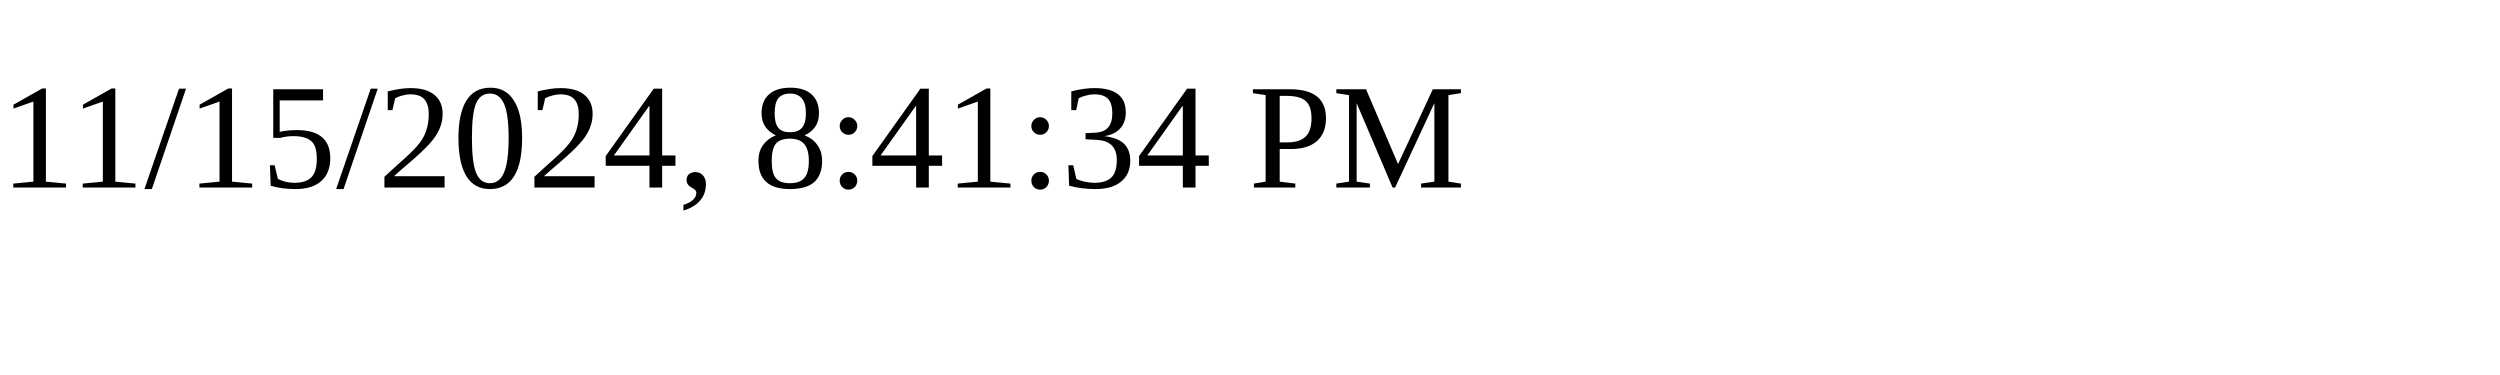
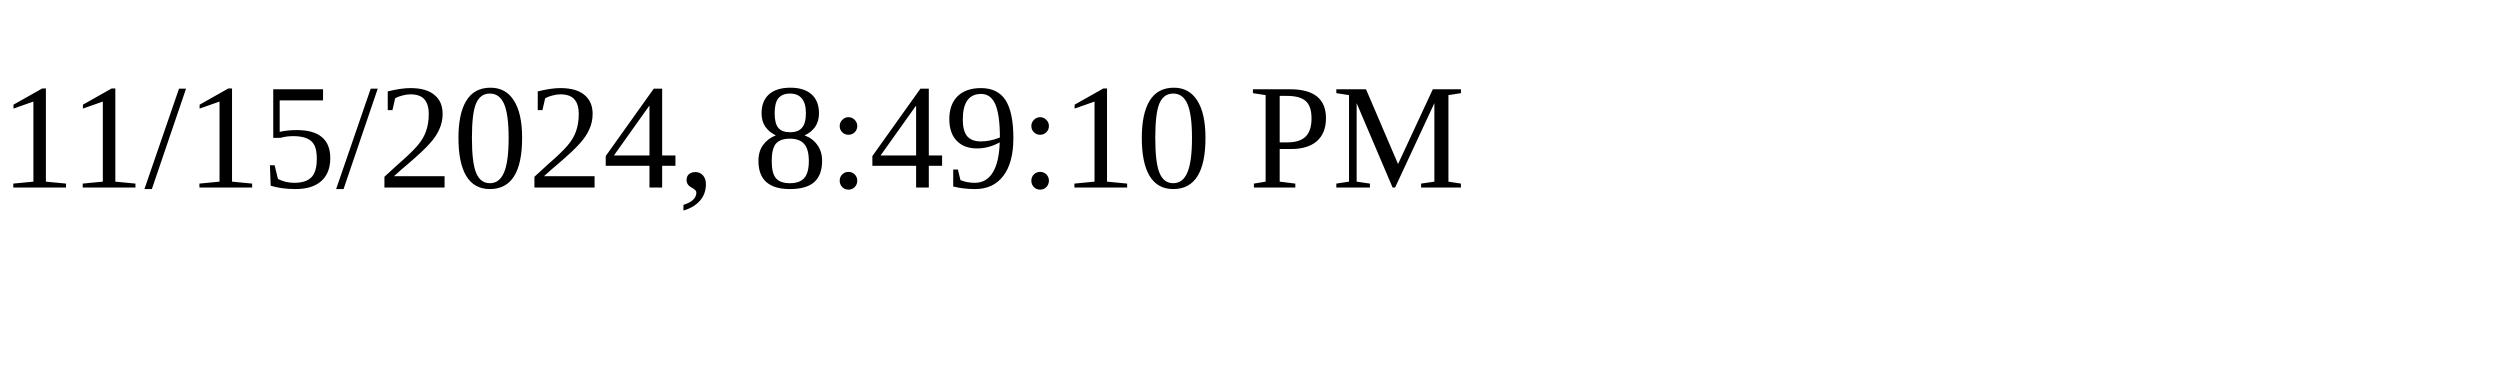
<svg xmlns="http://www.w3.org/2000/svg" height="30" width="200">
-   <text x="0" y="15">11/15/2024, 8:41:34 PM</text>
+   <text x="0" y="15">11/15/2024, 8:49:10 PM</text>
</svg>
